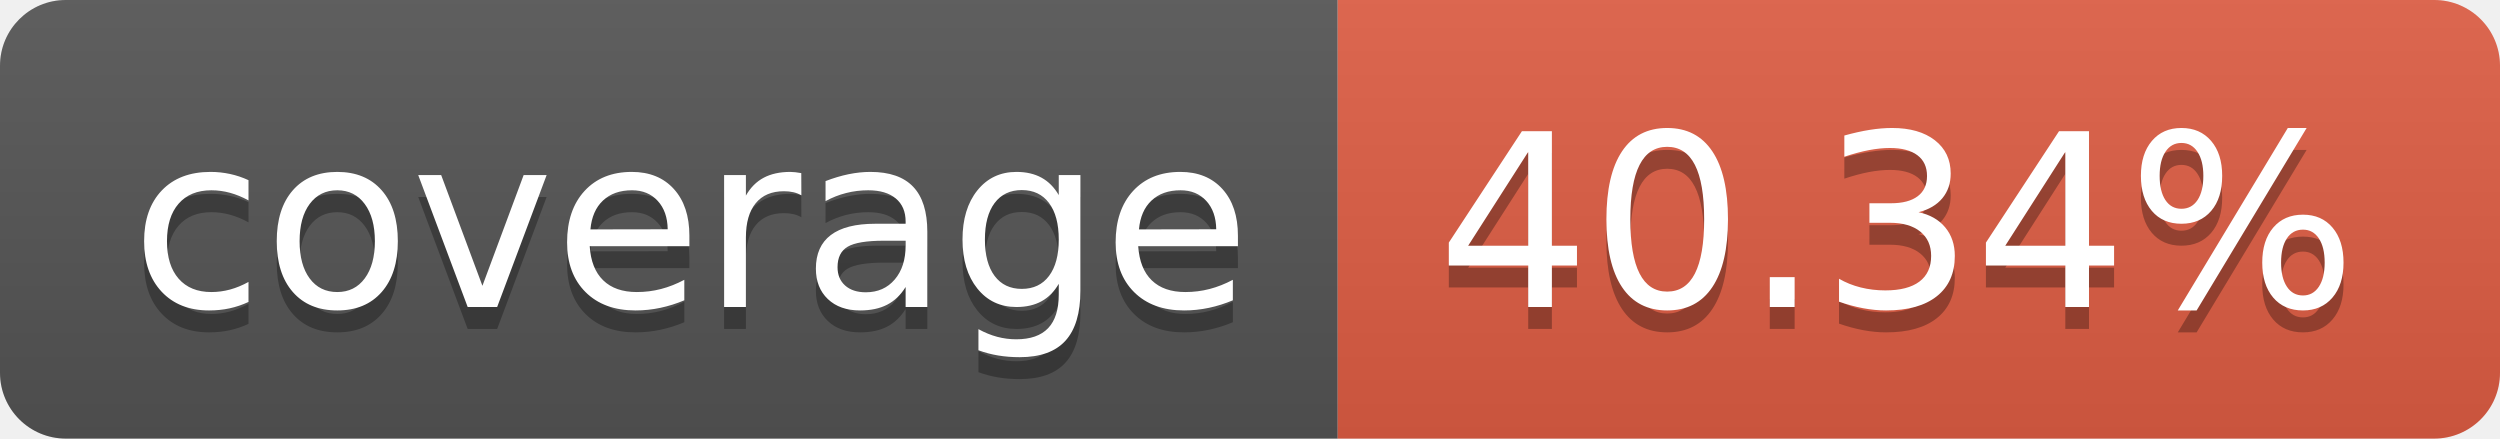
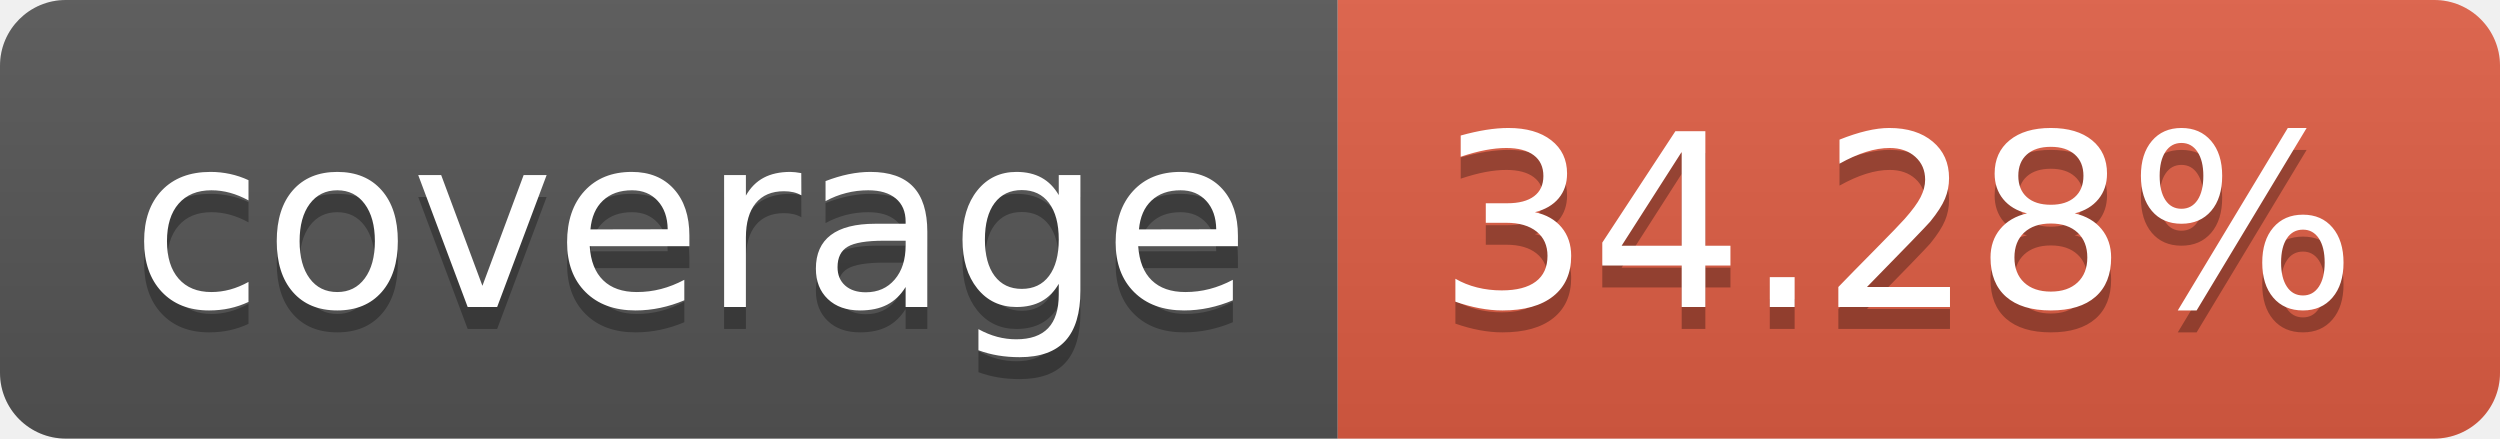
- <svg xmlns="http://www.w3.org/2000/svg" width="114" height="20" role="img" aria-label="coverage: 40.34%">
+ <svg xmlns="http://www.w3.org/2000/svg" width="114" height="20" role="img" aria-label="coverage: 34.28%">
  <linearGradient id="s" x2="0" y2="100%">
    <stop offset="0" stop-color="#bbb" stop-opacity=".1" />
    <stop offset="1" stop-opacity=".1" />
  </linearGradient>
  <clipPath id="r">
    <rect width="114" height="20" rx="3" fill="#fff" />
  </clipPath>
  <g clip-path="url(#r)">
    <rect width="61" height="20" fill="#555" />
    <rect x="61" width="53" height="20" fill="#e05d44" />
    <rect width="114" height="20" fill="url(#s)" />
  </g>
  <g fill="#fff" text-anchor="middle" font-family="Verdana,Geneva,DejaVu Sans,sans-serif" text-rendering="geometricPrecision" font-size="110">
    <text aria-hidden="true" x="315" y="150" fill="#010101" fill-opacity=".3" transform="scale(.1)" textLength="510">coverage</text>
    <text x="315" y="140" transform="scale(.1)" fill="#fff" textLength="510">coverage</text>
-     <text aria-hidden="true" x="865" y="150" fill="#010101" fill-opacity=".3" transform="scale(.1)" textLength="430">40.34%</text>
-     <text x="865" y="140" transform="scale(.1)" fill="#fff" textLength="430">40.34%</text>
+     <text aria-hidden="true" x="865" y="150" fill="#010101" fill-opacity=".3" transform="scale(.1)" textLength="430">34.28%</text>
+     <text x="865" y="140" transform="scale(.1)" fill="#fff" textLength="430">34.28%</text>
  </g>
</svg>
